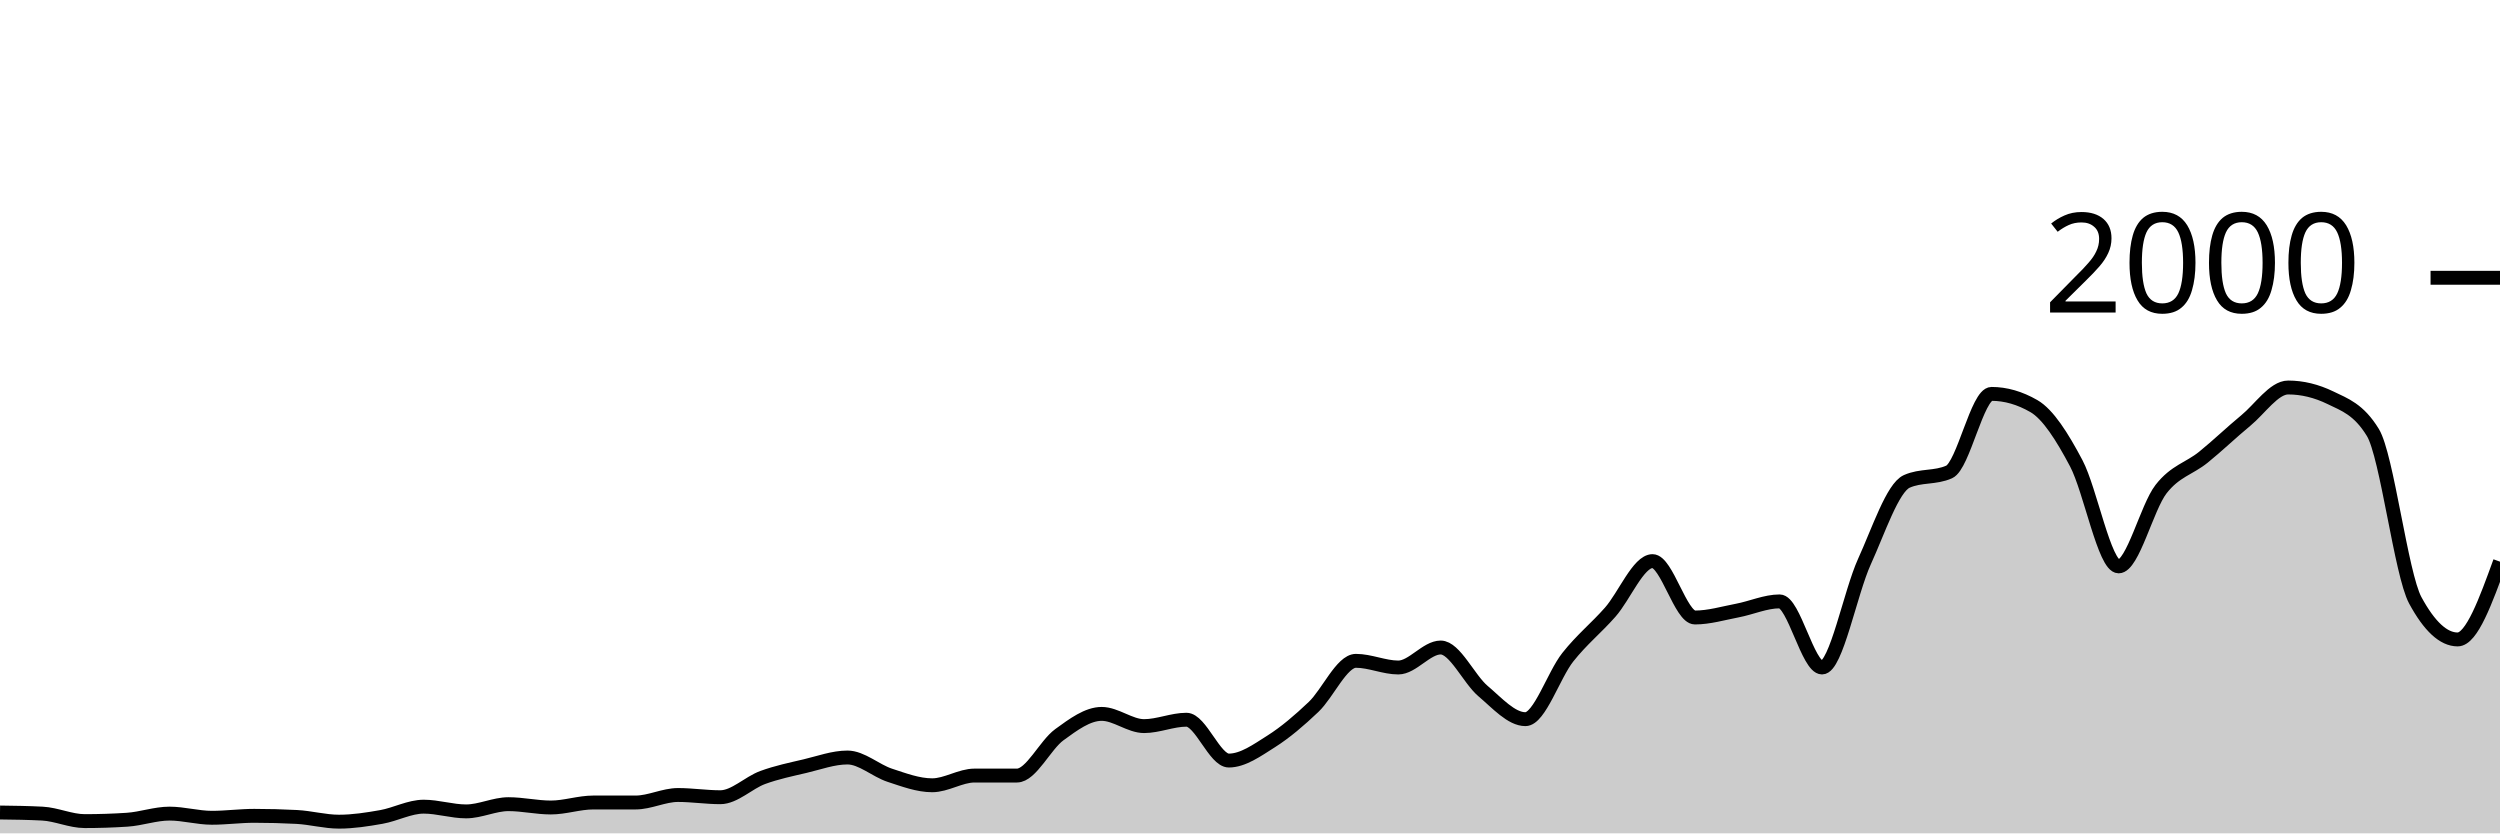
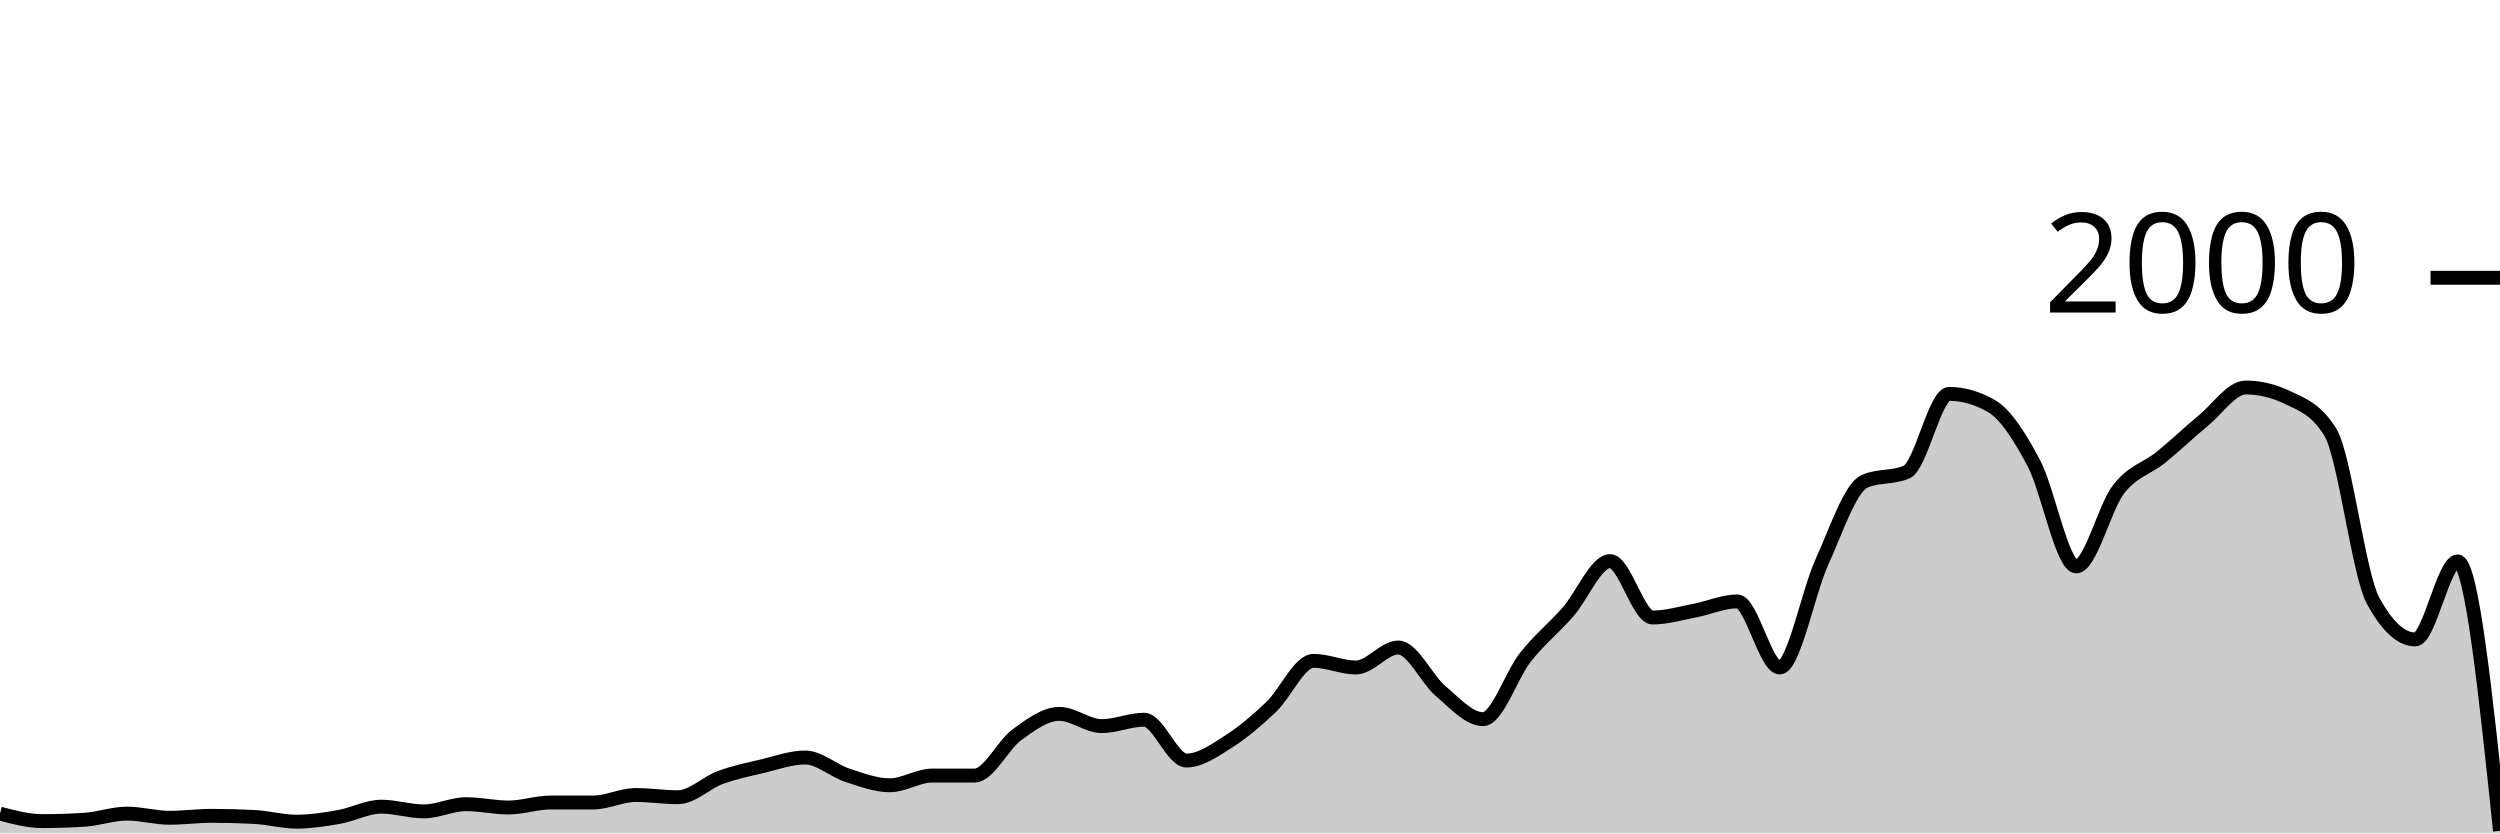
<svg xmlns="http://www.w3.org/2000/svg" viewBox="0 0 180 60">
  <g transform="translate(0,20)">
-     <path class="area" fill="rgba(0, 0, 0, 0.2)" d="M0,38.5C1.017,38.513,2.034,38.527,3.051,38.58C4.068,38.633,5.085,39.12,6.102,39.12C7.119,39.12,8.136,39.087,9.153,39.02C10.169,38.953,11.186,38.58,12.203,38.58C13.22,38.58,14.237,38.88,15.254,38.88C16.271,38.88,17.288,38.74,18.305,38.74C19.322,38.74,20.339,38.767,21.356,38.82C22.373,38.873,23.39,39.16,24.407,39.16C25.424,39.16,26.441,39,27.458,38.82C28.475,38.64,29.492,38.08,30.508,38.08C31.525,38.08,32.542,38.42,33.559,38.42C34.576,38.42,35.593,37.9,36.61,37.9C37.627,37.9,38.644,38.14,39.661,38.14C40.678,38.14,41.695,37.78,42.712,37.78C43.729,37.78,44.746,37.78,45.763,37.78C46.78,37.78,47.797,37.24,48.814,37.24C49.831,37.24,50.847,37.4,51.864,37.4C52.881,37.4,53.898,36.353,54.915,35.98C55.932,35.607,56.949,35.4,57.966,35.16C58.983,34.92,60,34.54,61.017,34.54C62.034,34.54,63.051,35.487,64.068,35.82C65.085,36.153,66.102,36.54,67.119,36.54C68.136,36.54,69.153,35.84,70.169,35.84C71.186,35.84,72.203,35.84,73.22,35.84C74.237,35.84,75.254,33.64,76.271,32.9C77.288,32.16,78.305,31.4,79.322,31.4C80.339,31.4,81.356,32.28,82.373,32.28C83.39,32.28,84.407,31.82,85.424,31.82C86.441,31.82,87.458,34.76,88.475,34.76C89.492,34.76,90.508,34.023,91.525,33.38C92.542,32.737,93.559,31.867,94.576,30.9C95.593,29.933,96.61,27.58,97.627,27.58C98.644,27.58,99.661,28.06,100.678,28.06C101.695,28.06,102.712,26.62,103.729,26.62C104.746,26.62,105.763,28.9,106.78,29.76C107.797,30.62,108.814,31.78,109.831,31.78C110.847,31.78,111.864,28.603,112.881,27.32C113.898,26.037,114.915,25.233,115.932,24.08C116.949,22.927,117.966,20.4,118.983,20.4C120,20.4,121.017,24.46,122.034,24.46C123.051,24.46,124.068,24.153,125.085,23.96C126.102,23.767,127.119,23.3,128.136,23.3C129.153,23.3,130.169,28.06,131.186,28.06C132.203,28.06,133.22,22.673,134.237,20.44C135.254,18.207,136.271,15.113,137.288,14.66C138.305,14.207,139.322,14.433,140.339,13.98C141.356,13.527,142.373,8.36,143.39,8.36C144.407,8.36,145.424,8.653,146.441,9.24C147.458,9.827,148.475,11.437,149.492,13.36C150.508,15.283,151.525,20.78,152.542,20.78C153.559,20.78,154.576,16.53,155.593,15.22C156.61,13.91,157.627,13.743,158.644,12.92C159.661,12.097,160.678,11.117,161.695,10.28C162.712,9.443,163.729,7.9,164.746,7.9C165.763,7.9,166.78,8.147,167.797,8.64C168.814,9.133,169.831,9.473,170.847,11.14C171.864,12.807,172.881,21.34,173.898,23.22C174.915,25.1,175.932,26.04,176.949,26.04C177.966,26.04,178.983,23.24,180,20.44L180,40C178.983,40,177.966,40,176.949,40C175.932,40,174.915,40,173.898,40C172.881,40,171.864,40,170.847,40C169.831,40,168.814,40,167.797,40C166.78,40,165.763,40,164.746,40C163.729,40,162.712,40,161.695,40C160.678,40,159.661,40,158.644,40C157.627,40,156.61,40,155.593,40C154.576,40,153.559,40,152.542,40C151.525,40,150.508,40,149.492,40C148.475,40,147.458,40,146.441,40C145.424,40,144.407,40,143.39,40C142.373,40,141.356,40,140.339,40C139.322,40,138.305,40,137.288,40C136.271,40,135.254,40,134.237,40C133.22,40,132.203,40,131.186,40C130.169,40,129.153,40,128.136,40C127.119,40,126.102,40,125.085,40C124.068,40,123.051,40,122.034,40C121.017,40,120,40,118.983,40C117.966,40,116.949,40,115.932,40C114.915,40,113.898,40,112.881,40C111.864,40,110.847,40,109.831,40C108.814,40,107.797,40,106.78,40C105.763,40,104.746,40,103.729,40C102.712,40,101.695,40,100.678,40C99.661,40,98.644,40,97.627,40C96.61,40,95.593,40,94.576,40C93.559,40,92.542,40,91.525,40C90.508,40,89.492,40,88.475,40C87.458,40,86.441,40,85.424,40C84.407,40,83.39,40,82.373,40C81.356,40,80.339,40,79.322,40C78.305,40,77.288,40,76.271,40C75.254,40,74.237,40,73.22,40C72.203,40,71.186,40,70.169,40C69.153,40,68.136,40,67.119,40C66.102,40,65.085,40,64.068,40C63.051,40,62.034,40,61.017,40C60,40,58.983,40,57.966,40C56.949,40,55.932,40,54.915,40C53.898,40,52.881,40,51.864,40C50.847,40,49.831,40,48.814,40C47.797,40,46.78,40,45.763,40C44.746,40,43.729,40,42.712,40C41.695,40,40.678,40,39.661,40C38.644,40,37.627,40,36.61,40C35.593,40,34.576,40,33.559,40C32.542,40,31.525,40,30.508,40C29.492,40,28.475,40,27.458,40C26.441,40,25.424,40,24.407,40C23.39,40,22.373,40,21.356,40C20.339,40,19.322,40,18.305,40C17.288,40,16.271,40,15.254,40C14.237,40,13.22,40,12.203,40C11.186,40,10.169,40,9.153,40C8.136,40,7.119,40,6.102,40C5.085,40,4.068,40,3.051,40C2.034,40,1.017,40,0,40Z" />
-     <path class="line" stroke="black" fill="none" d="M0,38.5C1.017,38.513,2.034,38.527,3.051,38.58C4.068,38.633,5.085,39.12,6.102,39.12C7.119,39.12,8.136,39.087,9.153,39.02C10.169,38.953,11.186,38.58,12.203,38.58C13.22,38.58,14.237,38.88,15.254,38.88C16.271,38.88,17.288,38.74,18.305,38.74C19.322,38.74,20.339,38.767,21.356,38.82C22.373,38.873,23.39,39.16,24.407,39.16C25.424,39.16,26.441,39,27.458,38.82C28.475,38.64,29.492,38.08,30.508,38.08C31.525,38.08,32.542,38.42,33.559,38.42C34.576,38.42,35.593,37.9,36.61,37.9C37.627,37.9,38.644,38.14,39.661,38.14C40.678,38.14,41.695,37.78,42.712,37.78C43.729,37.78,44.746,37.78,45.763,37.78C46.78,37.78,47.797,37.24,48.814,37.24C49.831,37.24,50.847,37.4,51.864,37.4C52.881,37.4,53.898,36.353,54.915,35.98C55.932,35.607,56.949,35.4,57.966,35.16C58.983,34.92,60,34.54,61.017,34.54C62.034,34.54,63.051,35.487,64.068,35.82C65.085,36.153,66.102,36.54,67.119,36.54C68.136,36.54,69.153,35.84,70.169,35.84C71.186,35.84,72.203,35.84,73.22,35.84C74.237,35.84,75.254,33.64,76.271,32.9C77.288,32.16,78.305,31.4,79.322,31.4C80.339,31.4,81.356,32.28,82.373,32.28C83.39,32.28,84.407,31.82,85.424,31.82C86.441,31.82,87.458,34.76,88.475,34.76C89.492,34.76,90.508,34.023,91.525,33.38C92.542,32.737,93.559,31.867,94.576,30.9C95.593,29.933,96.61,27.58,97.627,27.58C98.644,27.58,99.661,28.06,100.678,28.06C101.695,28.06,102.712,26.62,103.729,26.62C104.746,26.62,105.763,28.9,106.78,29.76C107.797,30.62,108.814,31.78,109.831,31.78C110.847,31.78,111.864,28.603,112.881,27.32C113.898,26.037,114.915,25.233,115.932,24.08C116.949,22.927,117.966,20.4,118.983,20.4C120,20.4,121.017,24.46,122.034,24.46C123.051,24.46,124.068,24.153,125.085,23.96C126.102,23.767,127.119,23.3,128.136,23.3C129.153,23.3,130.169,28.06,131.186,28.06C132.203,28.06,133.22,22.673,134.237,20.44C135.254,18.207,136.271,15.113,137.288,14.66C138.305,14.207,139.322,14.433,140.339,13.98C141.356,13.527,142.373,8.36,143.39,8.36C144.407,8.36,145.424,8.653,146.441,9.24C147.458,9.827,148.475,11.437,149.492,13.36C150.508,15.283,151.525,20.78,152.542,20.78C153.559,20.78,154.576,16.53,155.593,15.22C156.61,13.91,157.627,13.743,158.644,12.92C159.661,12.097,160.678,11.117,161.695,10.28C162.712,9.443,163.729,7.9,164.746,7.9C165.763,7.9,166.78,8.147,167.797,8.64C168.814,9.133,169.831,9.473,170.847,11.14C171.864,12.807,172.881,21.34,173.898,23.22C174.915,25.1,175.932,26.04,176.949,26.04C177.966,26.04,178.983,23.24,180,20.44" />
+     <path class="area" fill="rgba(0, 0, 0, 0.2)" d="M0,38.58C1.017,38.85,2.034,39.12,3.051,39.12C4.068,39.12,5.085,39.087,6.102,39.02C7.119,38.953,8.136,38.58,9.153,38.58C10.169,38.58,11.186,38.88,12.203,38.88C13.22,38.88,14.237,38.74,15.254,38.74C16.271,38.74,17.288,38.767,18.305,38.82C19.322,38.873,20.339,39.16,21.356,39.16C22.373,39.16,23.39,39,24.407,38.82C25.424,38.64,26.441,38.08,27.458,38.08C28.475,38.08,29.492,38.42,30.508,38.42C31.525,38.42,32.542,37.9,33.559,37.9C34.576,37.9,35.593,38.14,36.61,38.14C37.627,38.14,38.644,37.78,39.661,37.78C40.678,37.78,41.695,37.78,42.712,37.78C43.729,37.78,44.746,37.24,45.763,37.24C46.78,37.24,47.797,37.4,48.814,37.4C49.831,37.4,50.847,36.353,51.864,35.98C52.881,35.607,53.898,35.4,54.915,35.16C55.932,34.92,56.949,34.54,57.966,34.54C58.983,34.54,60,35.487,61.017,35.82C62.034,36.153,63.051,36.54,64.068,36.54C65.085,36.54,66.102,35.84,67.119,35.84C68.136,35.84,69.153,35.84,70.169,35.84C71.186,35.84,72.203,33.64,73.22,32.9C74.237,32.16,75.254,31.4,76.271,31.4C77.288,31.4,78.305,32.28,79.322,32.28C80.339,32.28,81.356,31.82,82.373,31.82C83.39,31.82,84.407,34.76,85.424,34.76C86.441,34.76,87.458,34.023,88.475,33.38C89.492,32.737,90.508,31.867,91.525,30.9C92.542,29.933,93.559,27.58,94.576,27.58C95.593,27.58,96.61,28.06,97.627,28.06C98.644,28.06,99.661,26.62,100.678,26.62C101.695,26.62,102.712,28.9,103.729,29.76C104.746,30.62,105.763,31.78,106.78,31.78C107.797,31.78,108.814,28.603,109.831,27.32C110.847,26.037,111.864,25.233,112.881,24.08C113.898,22.927,114.915,20.4,115.932,20.4C116.949,20.4,117.966,24.46,118.983,24.46C120,24.46,121.017,24.153,122.034,23.96C123.051,23.767,124.068,23.3,125.085,23.3C126.102,23.3,127.119,28.06,128.136,28.06C129.153,28.06,130.169,22.673,131.186,20.44C132.203,18.207,133.22,15.113,134.237,14.66C135.254,14.207,136.271,14.433,137.288,13.98C138.305,13.527,139.322,8.36,140.339,8.36C141.356,8.36,142.373,8.653,143.39,9.24C144.407,9.827,145.424,11.437,146.441,13.36C147.458,15.283,148.475,20.78,149.492,20.78C150.508,20.78,151.525,16.53,152.542,15.22C153.559,13.91,154.576,13.743,155.593,12.92C156.61,12.097,157.627,11.117,158.644,10.28C159.661,9.443,160.678,7.9,161.695,7.9C162.712,7.9,163.729,8.147,164.746,8.64C165.763,9.133,166.78,9.473,167.797,11.14C168.814,12.807,169.831,21.34,170.847,23.22C171.864,25.1,172.881,26.04,173.898,26.04C174.915,26.04,175.932,20.42,176.949,20.42C177.966,20.42,178.983,30.12,180,39.82L180,40C178.983,40,177.966,40,176.949,40C175.932,40,174.915,40,173.898,40C172.881,40,171.864,40,170.847,40C169.831,40,168.814,40,167.797,40C166.78,40,165.763,40,164.746,40C163.729,40,162.712,40,161.695,40C160.678,40,159.661,40,158.644,40C157.627,40,156.61,40,155.593,40C154.576,40,153.559,40,152.542,40C151.525,40,150.508,40,149.492,40C148.475,40,147.458,40,146.441,40C145.424,40,144.407,40,143.39,40C142.373,40,141.356,40,140.339,40C139.322,40,138.305,40,137.288,40C136.271,40,135.254,40,134.237,40C133.22,40,132.203,40,131.186,40C130.169,40,129.153,40,128.136,40C127.119,40,126.102,40,125.085,40C124.068,40,123.051,40,122.034,40C121.017,40,120,40,118.983,40C117.966,40,116.949,40,115.932,40C114.915,40,113.898,40,112.881,40C111.864,40,110.847,40,109.831,40C108.814,40,107.797,40,106.78,40C105.763,40,104.746,40,103.729,40C102.712,40,101.695,40,100.678,40C99.661,40,98.644,40,97.627,40C96.61,40,95.593,40,94.576,40C93.559,40,92.542,40,91.525,40C90.508,40,89.492,40,88.475,40C87.458,40,86.441,40,85.424,40C84.407,40,83.39,40,82.373,40C81.356,40,80.339,40,79.322,40C78.305,40,77.288,40,76.271,40C75.254,40,74.237,40,73.22,40C72.203,40,71.186,40,70.169,40C69.153,40,68.136,40,67.119,40C66.102,40,65.085,40,64.068,40C63.051,40,62.034,40,61.017,40C60,40,58.983,40,57.966,40C56.949,40,55.932,40,54.915,40C53.898,40,52.881,40,51.864,40C50.847,40,49.831,40,48.814,40C47.797,40,46.78,40,45.763,40C44.746,40,43.729,40,42.712,40C41.695,40,40.678,40,39.661,40C38.644,40,37.627,40,36.61,40C35.593,40,34.576,40,33.559,40C32.542,40,31.525,40,30.508,40C29.492,40,28.475,40,27.458,40C26.441,40,25.424,40,24.407,40C23.39,40,22.373,40,21.356,40C20.339,40,19.322,40,18.305,40C17.288,40,16.271,40,15.254,40C14.237,40,13.22,40,12.203,40C11.186,40,10.169,40,9.153,40C8.136,40,7.119,40,6.102,40C5.085,40,4.068,40,3.051,40C2.034,40,1.017,40,0,40Z" />
+     <path class="line" stroke="black" fill="none" d="M0,38.58C1.017,38.85,2.034,39.12,3.051,39.12C4.068,39.12,5.085,39.087,6.102,39.02C7.119,38.953,8.136,38.58,9.153,38.58C10.169,38.58,11.186,38.88,12.203,38.88C13.22,38.88,14.237,38.74,15.254,38.74C16.271,38.74,17.288,38.767,18.305,38.82C19.322,38.873,20.339,39.16,21.356,39.16C22.373,39.16,23.39,39,24.407,38.82C25.424,38.64,26.441,38.08,27.458,38.08C28.475,38.08,29.492,38.42,30.508,38.42C31.525,38.42,32.542,37.9,33.559,37.9C34.576,37.9,35.593,38.14,36.61,38.14C37.627,38.14,38.644,37.78,39.661,37.78C40.678,37.78,41.695,37.78,42.712,37.78C43.729,37.78,44.746,37.24,45.763,37.24C46.78,37.24,47.797,37.4,48.814,37.4C49.831,37.4,50.847,36.353,51.864,35.98C52.881,35.607,53.898,35.4,54.915,35.16C55.932,34.92,56.949,34.54,57.966,34.54C58.983,34.54,60,35.487,61.017,35.82C62.034,36.153,63.051,36.54,64.068,36.54C65.085,36.54,66.102,35.84,67.119,35.84C68.136,35.84,69.153,35.84,70.169,35.84C71.186,35.84,72.203,33.64,73.22,32.9C74.237,32.16,75.254,31.4,76.271,31.4C77.288,31.4,78.305,32.28,79.322,32.28C80.339,32.28,81.356,31.82,82.373,31.82C83.39,31.82,84.407,34.76,85.424,34.76C86.441,34.76,87.458,34.023,88.475,33.38C89.492,32.737,90.508,31.867,91.525,30.9C92.542,29.933,93.559,27.58,94.576,27.58C95.593,27.58,96.61,28.06,97.627,28.06C98.644,28.06,99.661,26.62,100.678,26.62C101.695,26.62,102.712,28.9,103.729,29.76C104.746,30.62,105.763,31.78,106.78,31.78C107.797,31.78,108.814,28.603,109.831,27.32C110.847,26.037,111.864,25.233,112.881,24.08C113.898,22.927,114.915,20.4,115.932,20.4C116.949,20.4,117.966,24.46,118.983,24.46C120,24.46,121.017,24.153,122.034,23.96C123.051,23.767,124.068,23.3,125.085,23.3C126.102,23.3,127.119,28.06,128.136,28.06C129.153,28.06,130.169,22.673,131.186,20.44C132.203,18.207,133.22,15.113,134.237,14.66C135.254,14.207,136.271,14.433,137.288,13.98C138.305,13.527,139.322,8.36,140.339,8.36C141.356,8.36,142.373,8.653,143.39,9.24C144.407,9.827,145.424,11.437,146.441,13.36C147.458,15.283,148.475,20.78,149.492,20.78C150.508,20.78,151.525,16.53,152.542,15.22C153.559,13.91,154.576,13.743,155.593,12.92C156.61,12.097,157.627,11.117,158.644,10.28C159.661,9.443,160.678,7.9,161.695,7.9C162.712,7.9,163.729,8.147,164.746,8.64C165.763,9.133,166.78,9.473,167.797,11.14C168.814,12.807,169.831,21.34,170.847,23.22C171.864,25.1,172.881,26.04,173.898,26.04C174.915,26.04,175.932,20.42,176.949,20.42C177.966,20.42,178.983,30.12,180,39.82" />
    <path class="axis-ceiling" stroke-width="1" stroke="black" fill="none" d="M175,0L180,0" />
    <text class="axis-ceiling-label" font-family="sans-serif" text-anchor="end" font-size="10px" x="170" y="2.5">2000</text>
  </g>
</svg>
